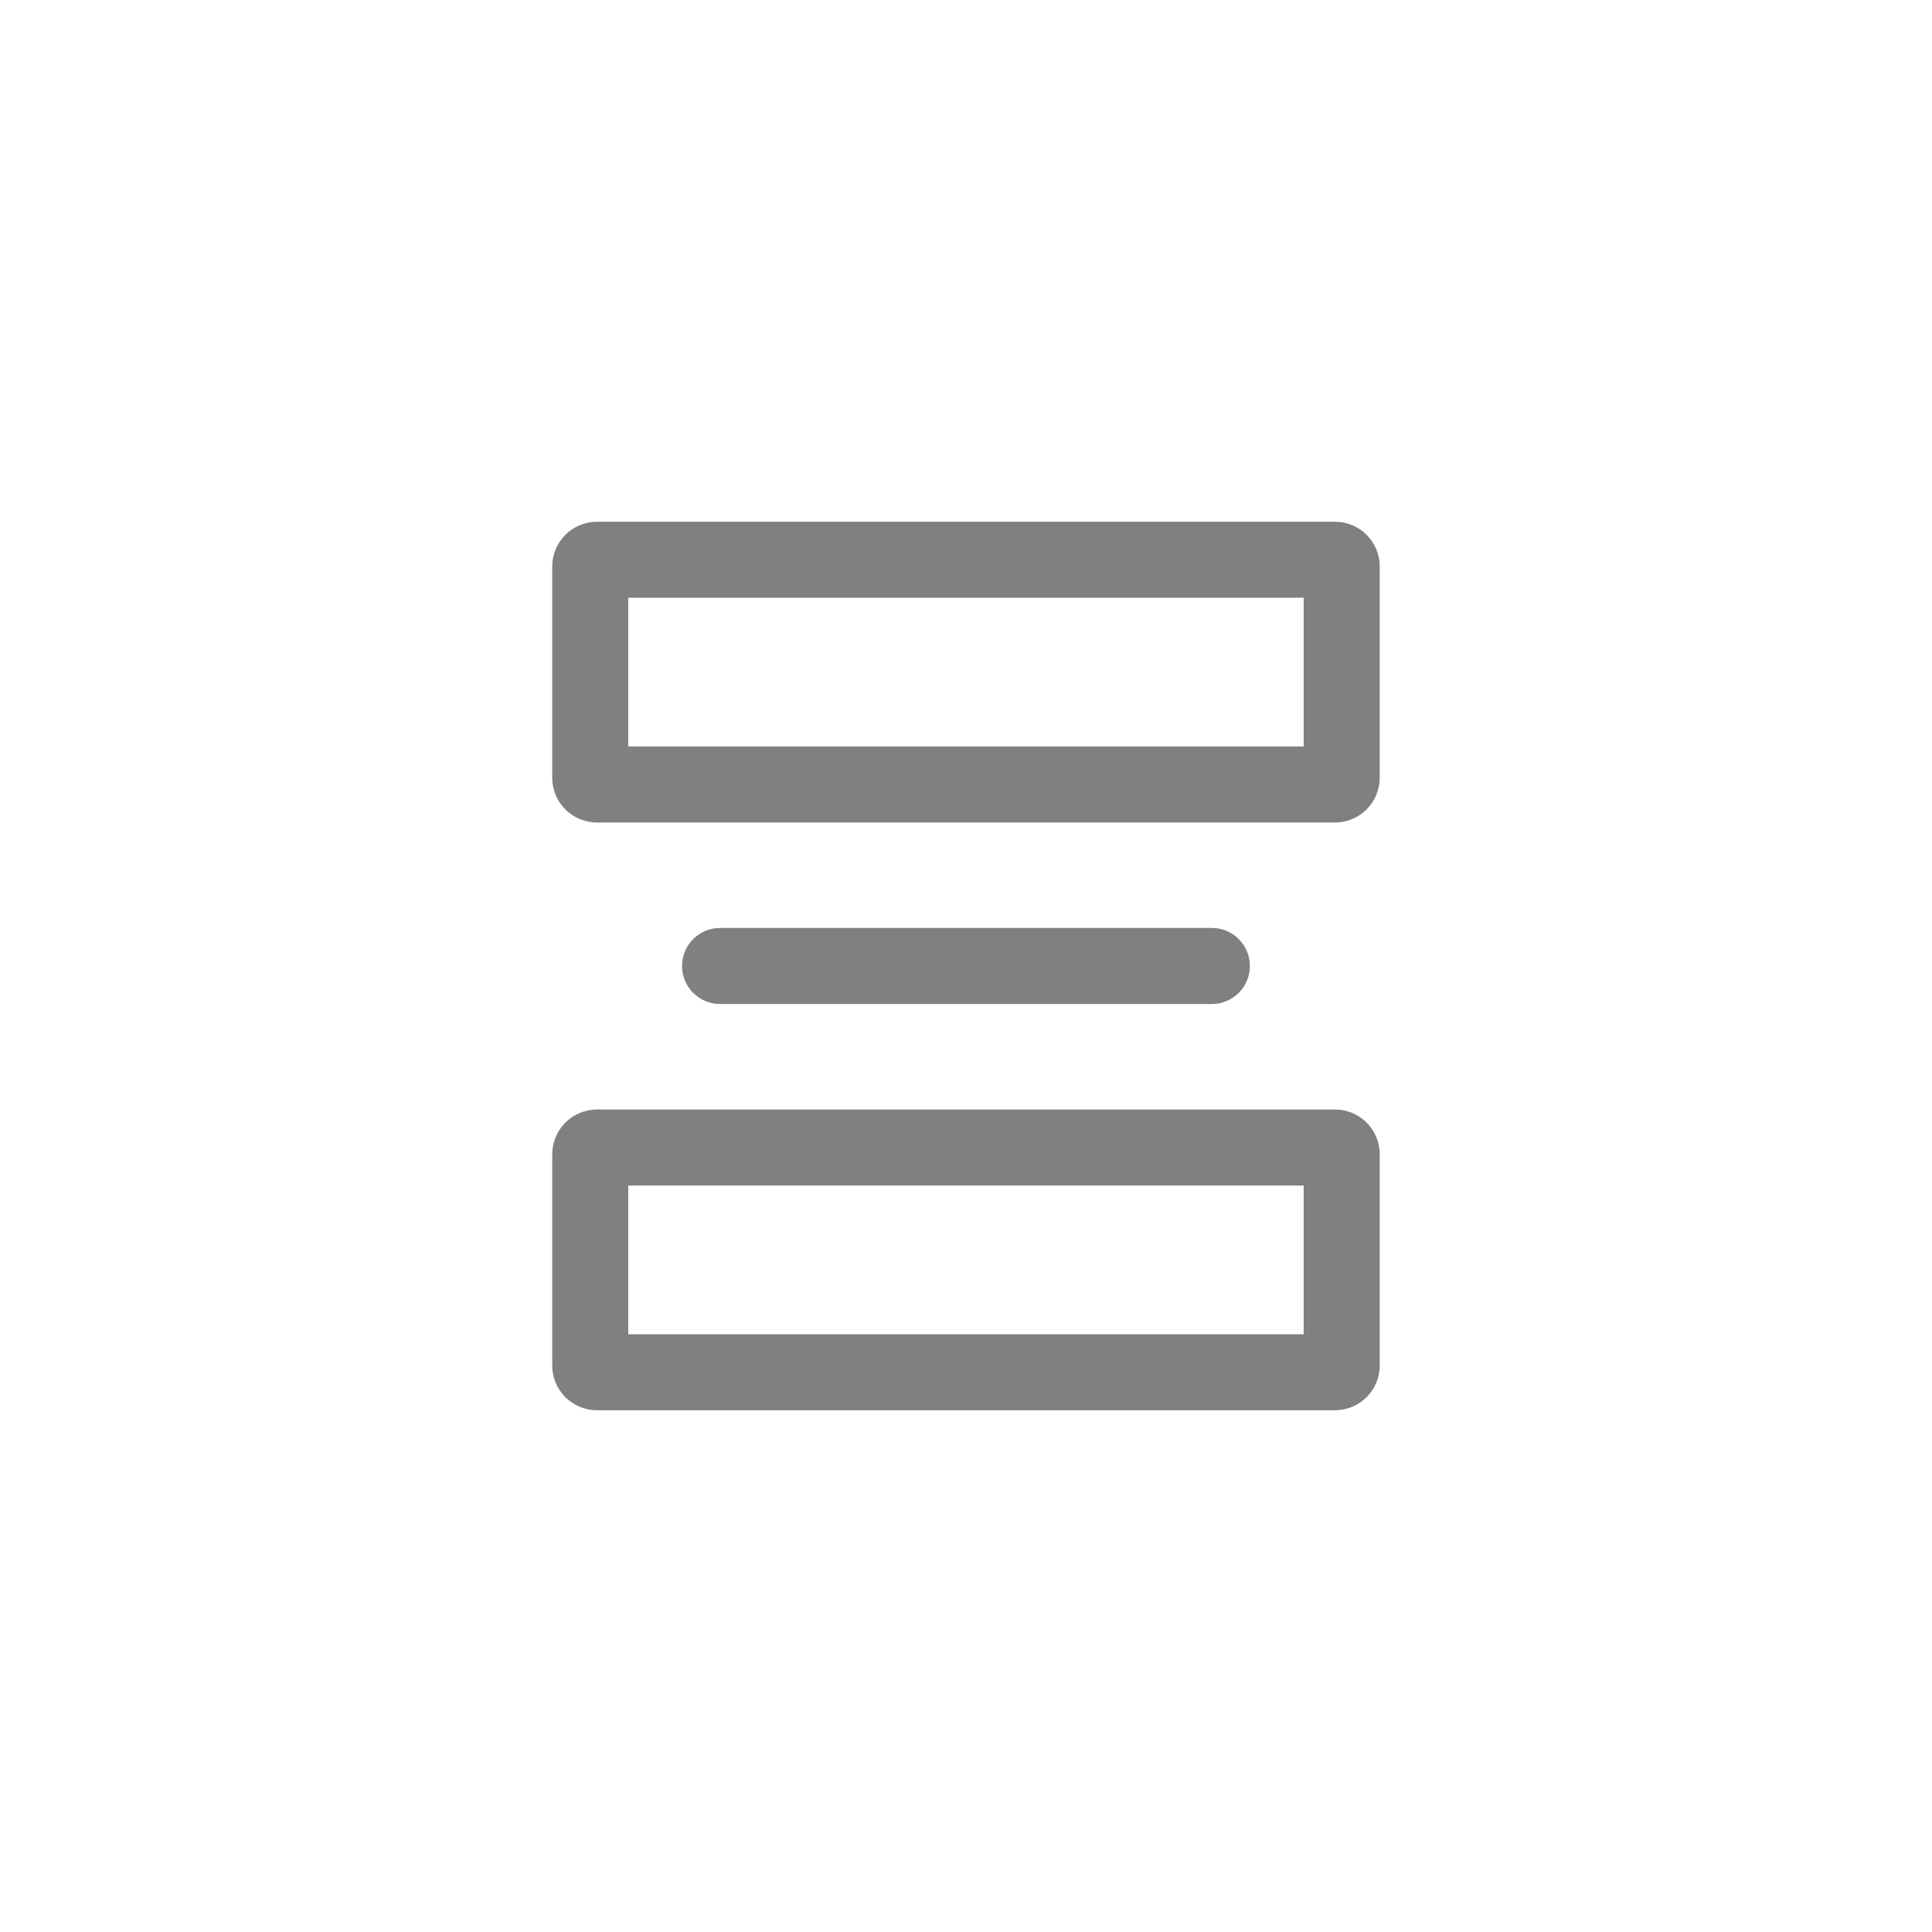
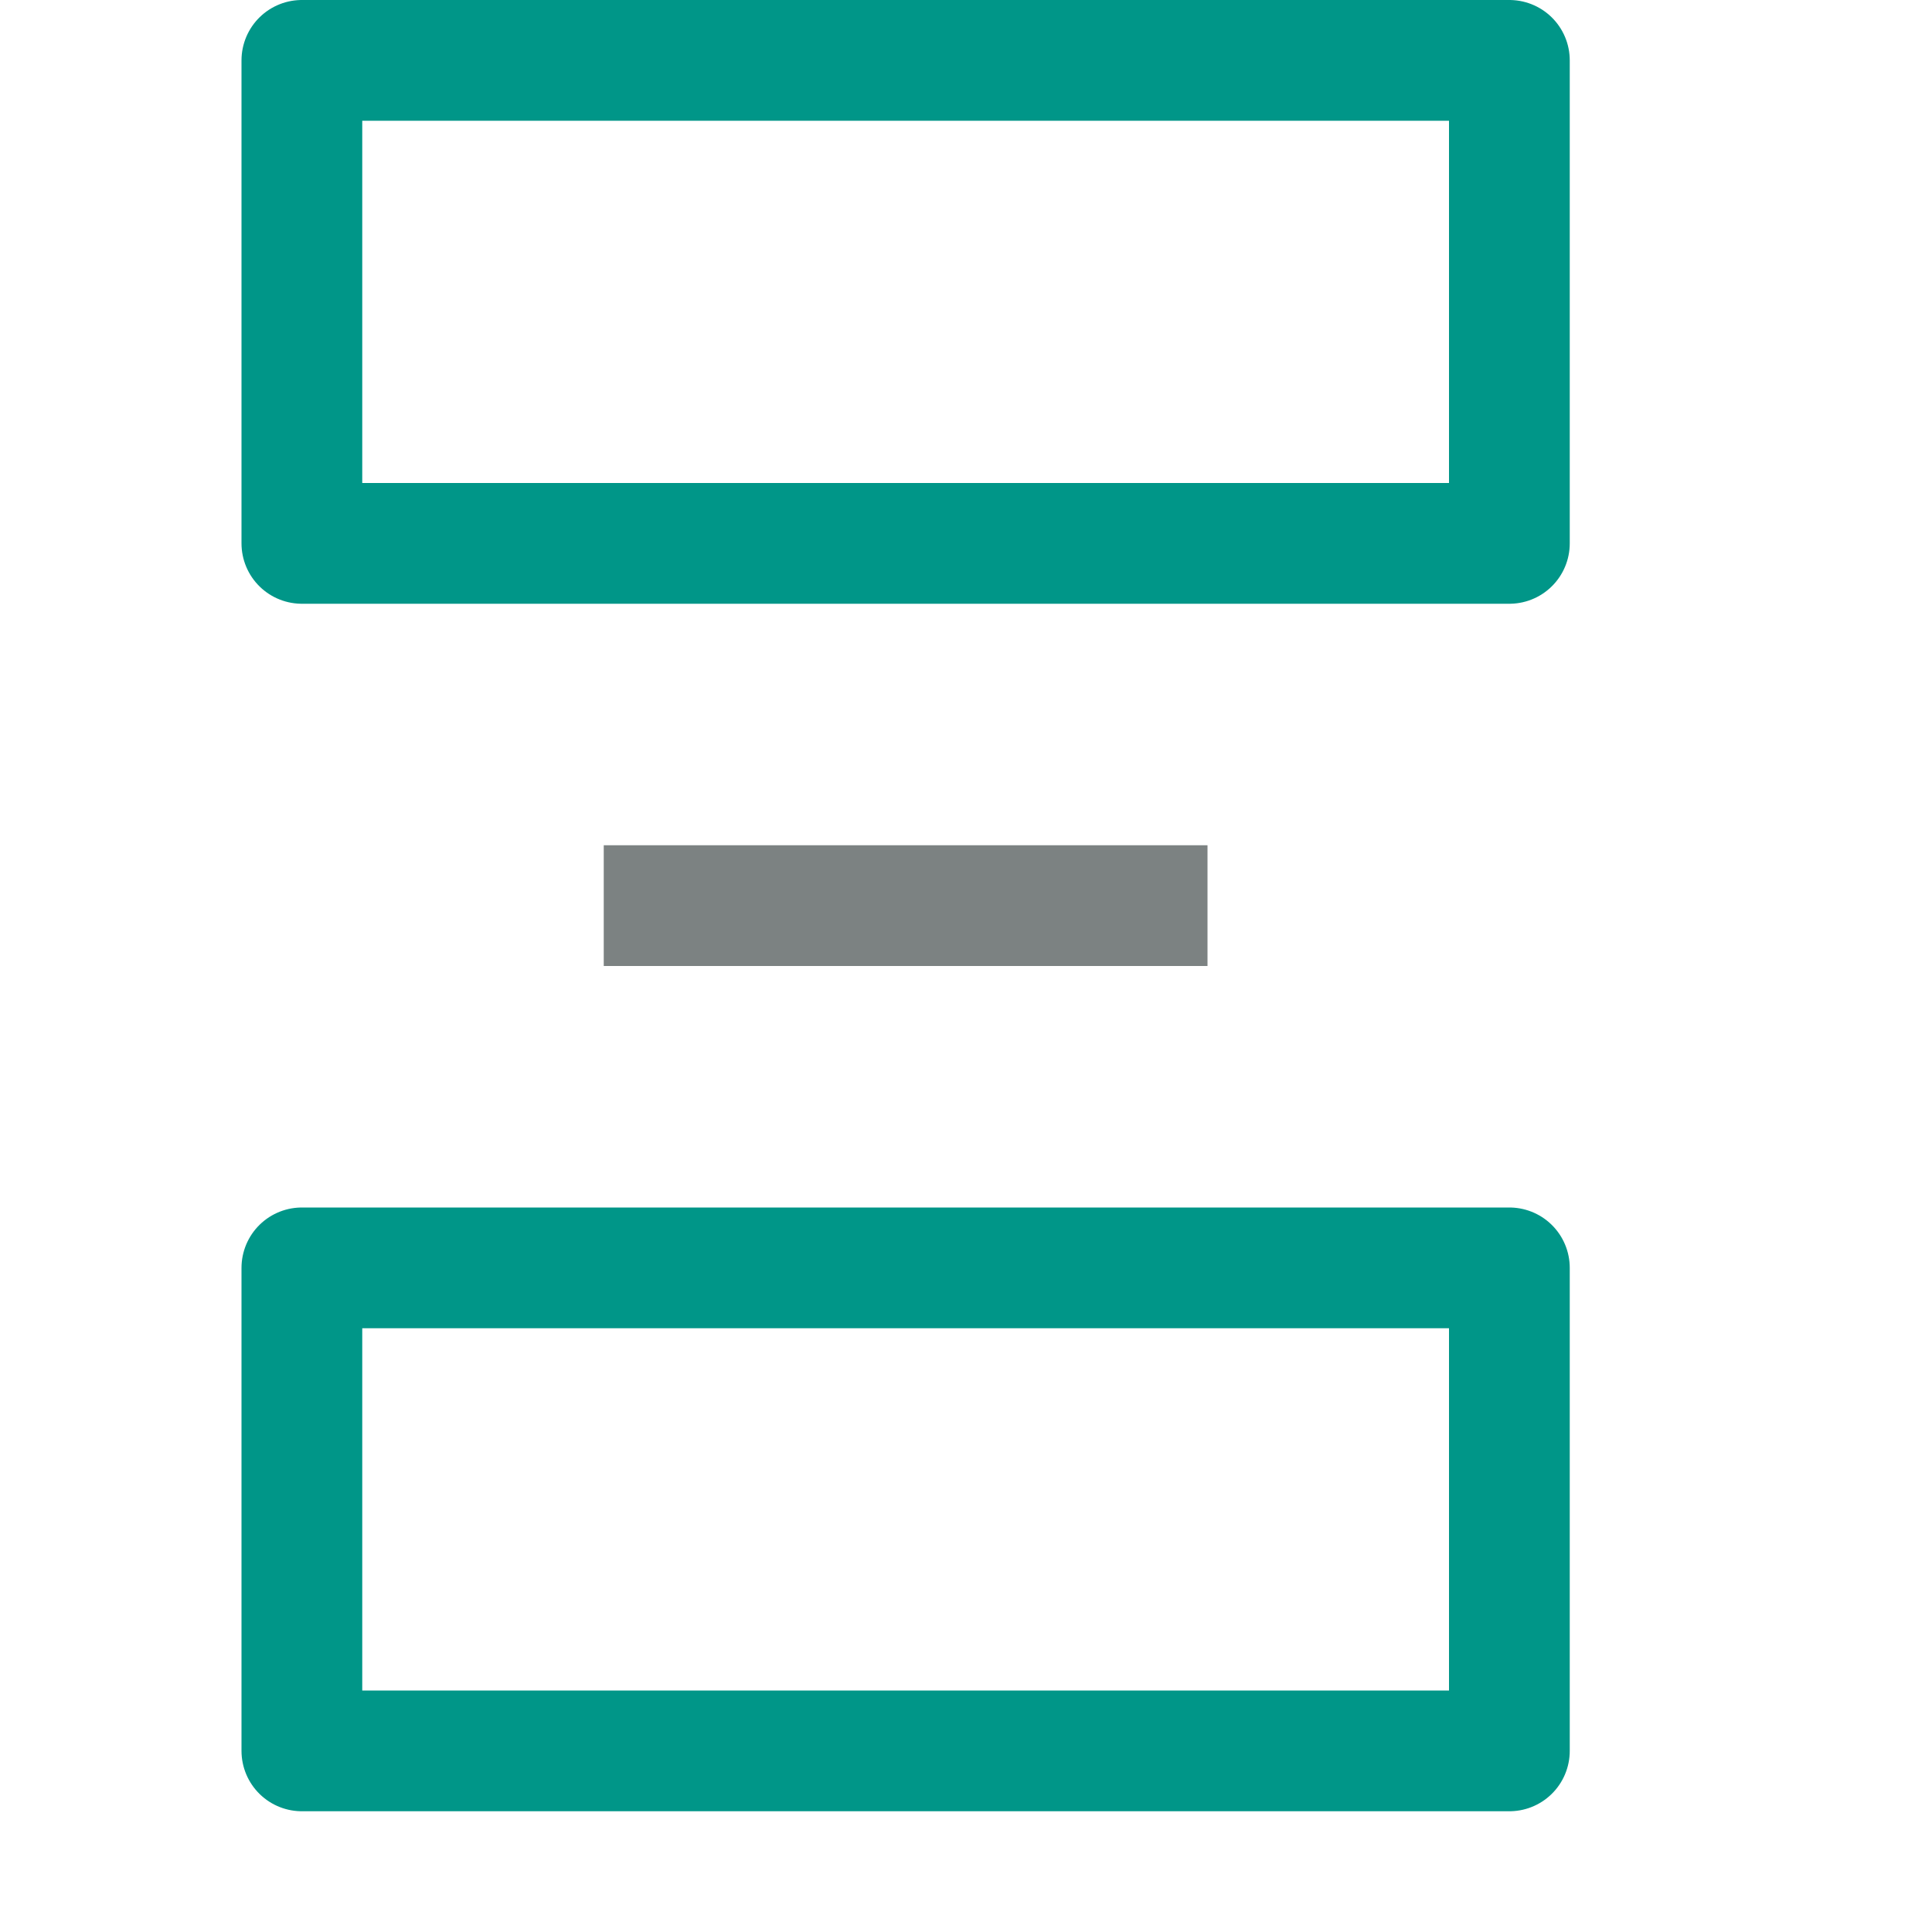
- <svg xmlns="http://www.w3.org/2000/svg" width="36" height="36" viewBox="0 0 36 36" fill="none">
-   <path fill-rule="evenodd" clip-rule="evenodd" d="M24.292 11.138L24.292 13.909L11.707 13.909L11.707 11.138L24.292 11.138ZM25.709 14.493C25.709 14.953 25.336 15.326 24.876 15.326L11.124 15.326C10.664 15.326 10.29 14.953 10.29 14.493L10.29 10.555C10.29 10.095 10.664 9.722 11.124 9.722L24.876 9.722C25.336 9.722 25.709 10.095 25.709 10.555L25.709 14.493Z" fill="#808080" />
-   <path fill-rule="evenodd" clip-rule="evenodd" d="M24.292 22.091L24.292 24.862L11.707 24.862L11.707 22.091L24.292 22.091ZM25.709 25.445C25.709 25.905 25.336 26.278 24.876 26.278L11.124 26.278C10.664 26.278 10.29 25.905 10.29 25.445L10.29 21.507C10.29 21.047 10.664 20.674 11.124 20.674L24.876 20.674C25.336 20.674 25.709 21.047 25.709 21.507L25.709 25.445Z" fill="#808080" />
-   <path fill-rule="evenodd" clip-rule="evenodd" d="M23.29 18C23.29 18.391 22.973 18.708 22.582 18.708L13.417 18.708C13.026 18.708 12.709 18.391 12.709 18C12.709 17.608 13.026 17.291 13.417 17.291L22.582 17.291C22.973 17.291 23.29 17.608 23.29 18Z" fill="#808080" />
+ <svg xmlns="http://www.w3.org/2000/svg" id="a" viewBox="0 0 16 16">
+   <rect x="2.5" y=".5" width="10" height="4" style="fill:none; stroke:#009688; stroke-linejoin:round;" />
+   <rect x="2.5" y="10.5" width="10" height="4" style="fill:none; stroke:#009688; stroke-linejoin:round;" />
+   <line x1="9.5" y1="7.5" x2="5.5" y2="7.5" style="fill:none; stroke:#7c8282; stroke-linecap:square; stroke-miterlimit:10;" />
</svg>
